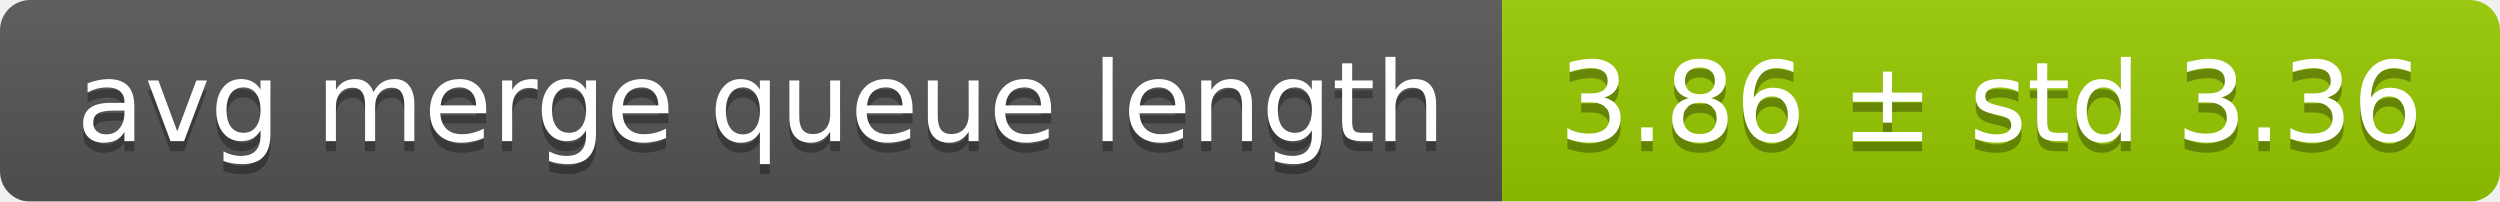
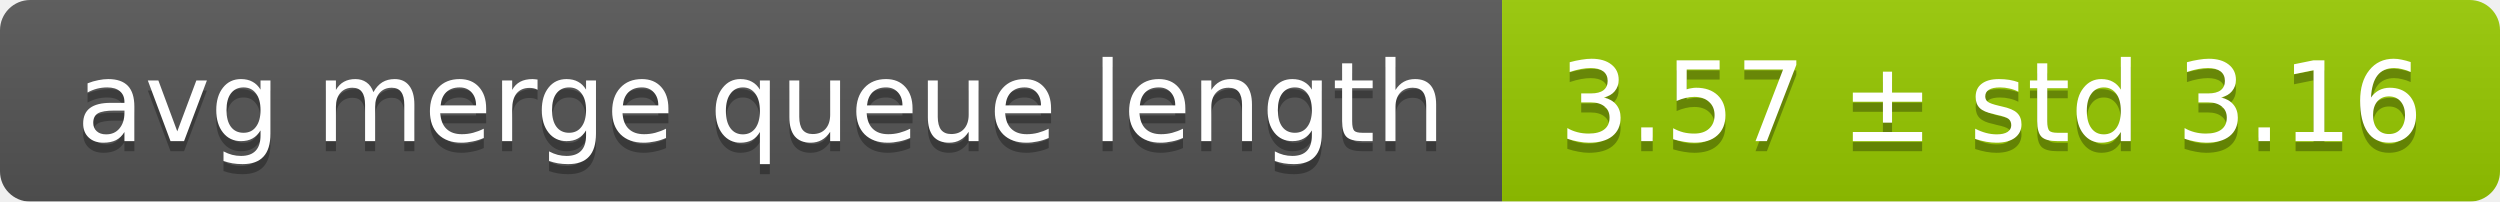
<svg xmlns="http://www.w3.org/2000/svg" width="248" height="20">
  <linearGradient id="smooth" x2="0" y2="100%">
    <stop offset="0" stop-color="#bbb" stop-opacity=".1" />
    <stop offset="1" stop-opacity=".1" />
  </linearGradient>
  <mask id="round">
    <rect width="248" height="20" rx="3" fill="#fff" />
  </mask>
  <g mask="url(#round)">
    <rect width="149" height="20" fill="#555" />
    <rect x="149" width="99" height="20" fill="#97ca00" />
    <rect width="248" height="20" fill="url(#smooth)" />
  </g>
  <g fill="#fff" text-anchor="middle" font-family="DejaVu Sans,Verdana,Geneva,sans-serif" font-size="11">
    <text x="75.5" y="15" fill="#010101" fill-opacity=".3">avg merge queue length</text>
    <text x="75.5" y="14">avg merge queue length</text>
-     <text x="197.5" y="15" fill="#010101" fill-opacity=".3">3.86 ± std 3.36</text>
-     <text x="197.5" y="14">3.86 ± std 3.36</text>
+     <text x="197.5" y="15" fill="#010101" fill-opacity=".3">3.57 ± std 3.16</text>
+     <text x="197.5" y="14">3.57 ± std 3.16</text>
  </g>
</svg>
